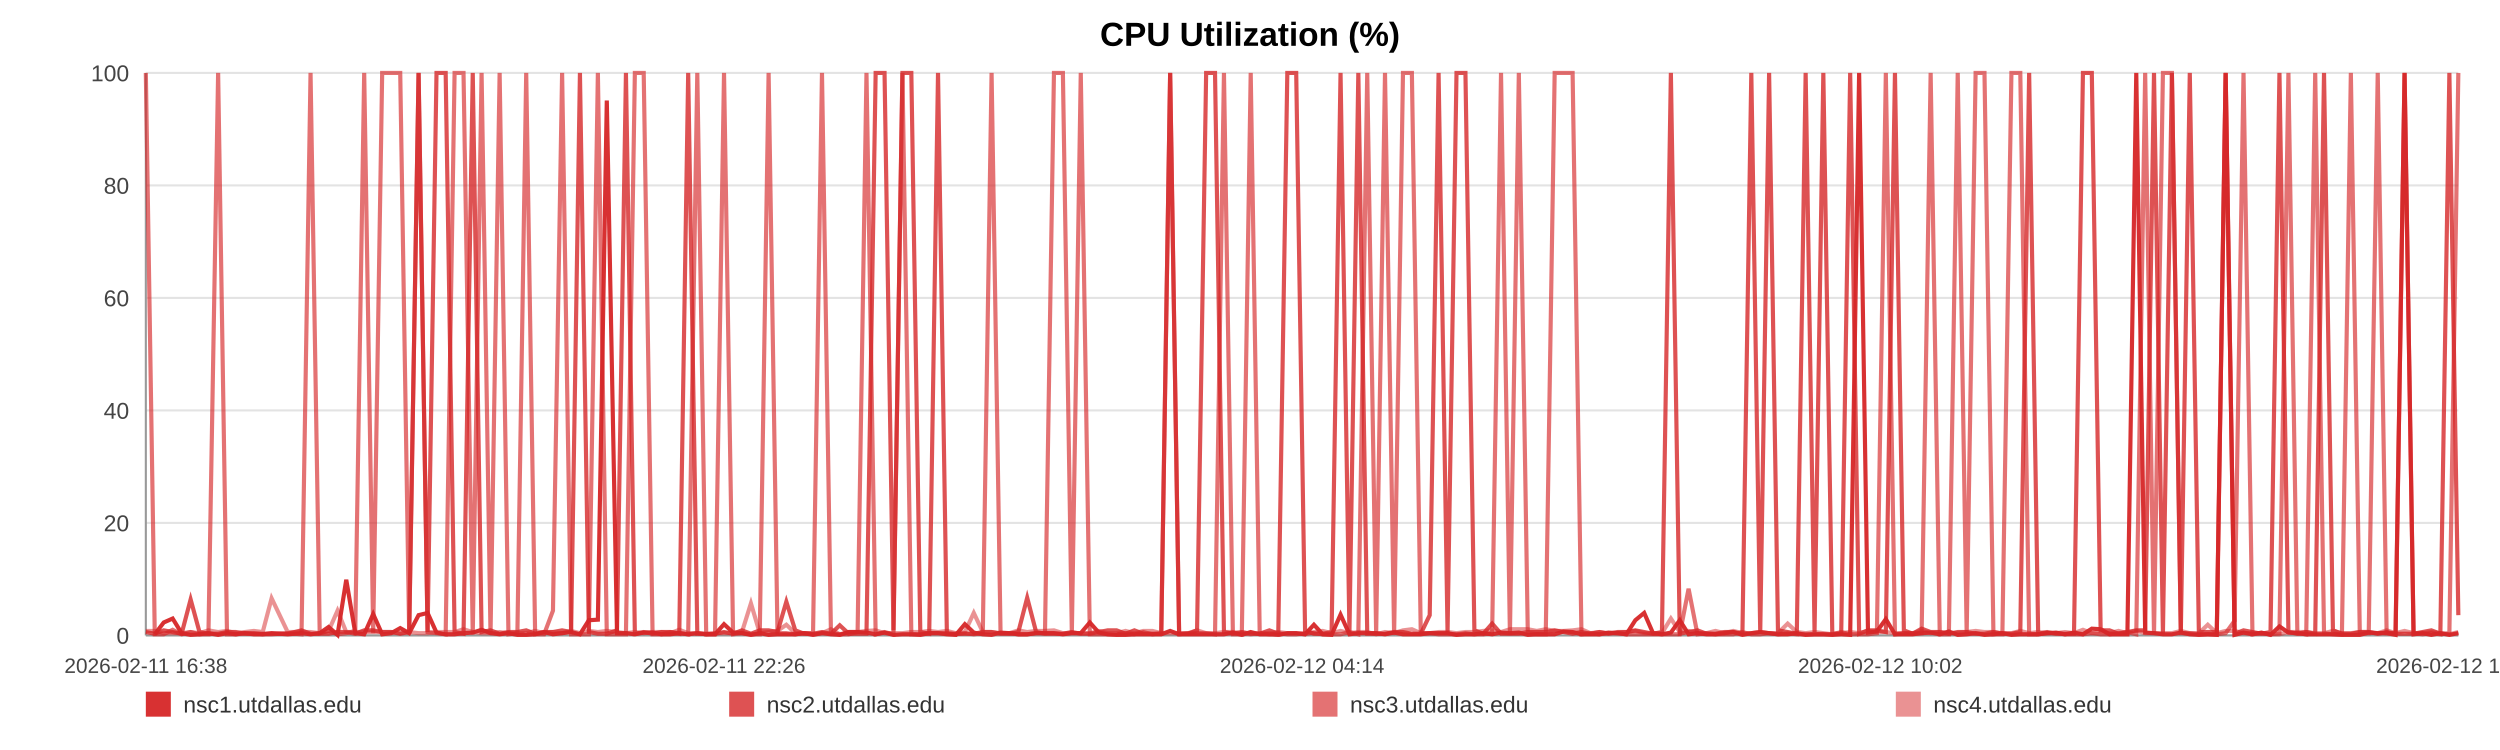
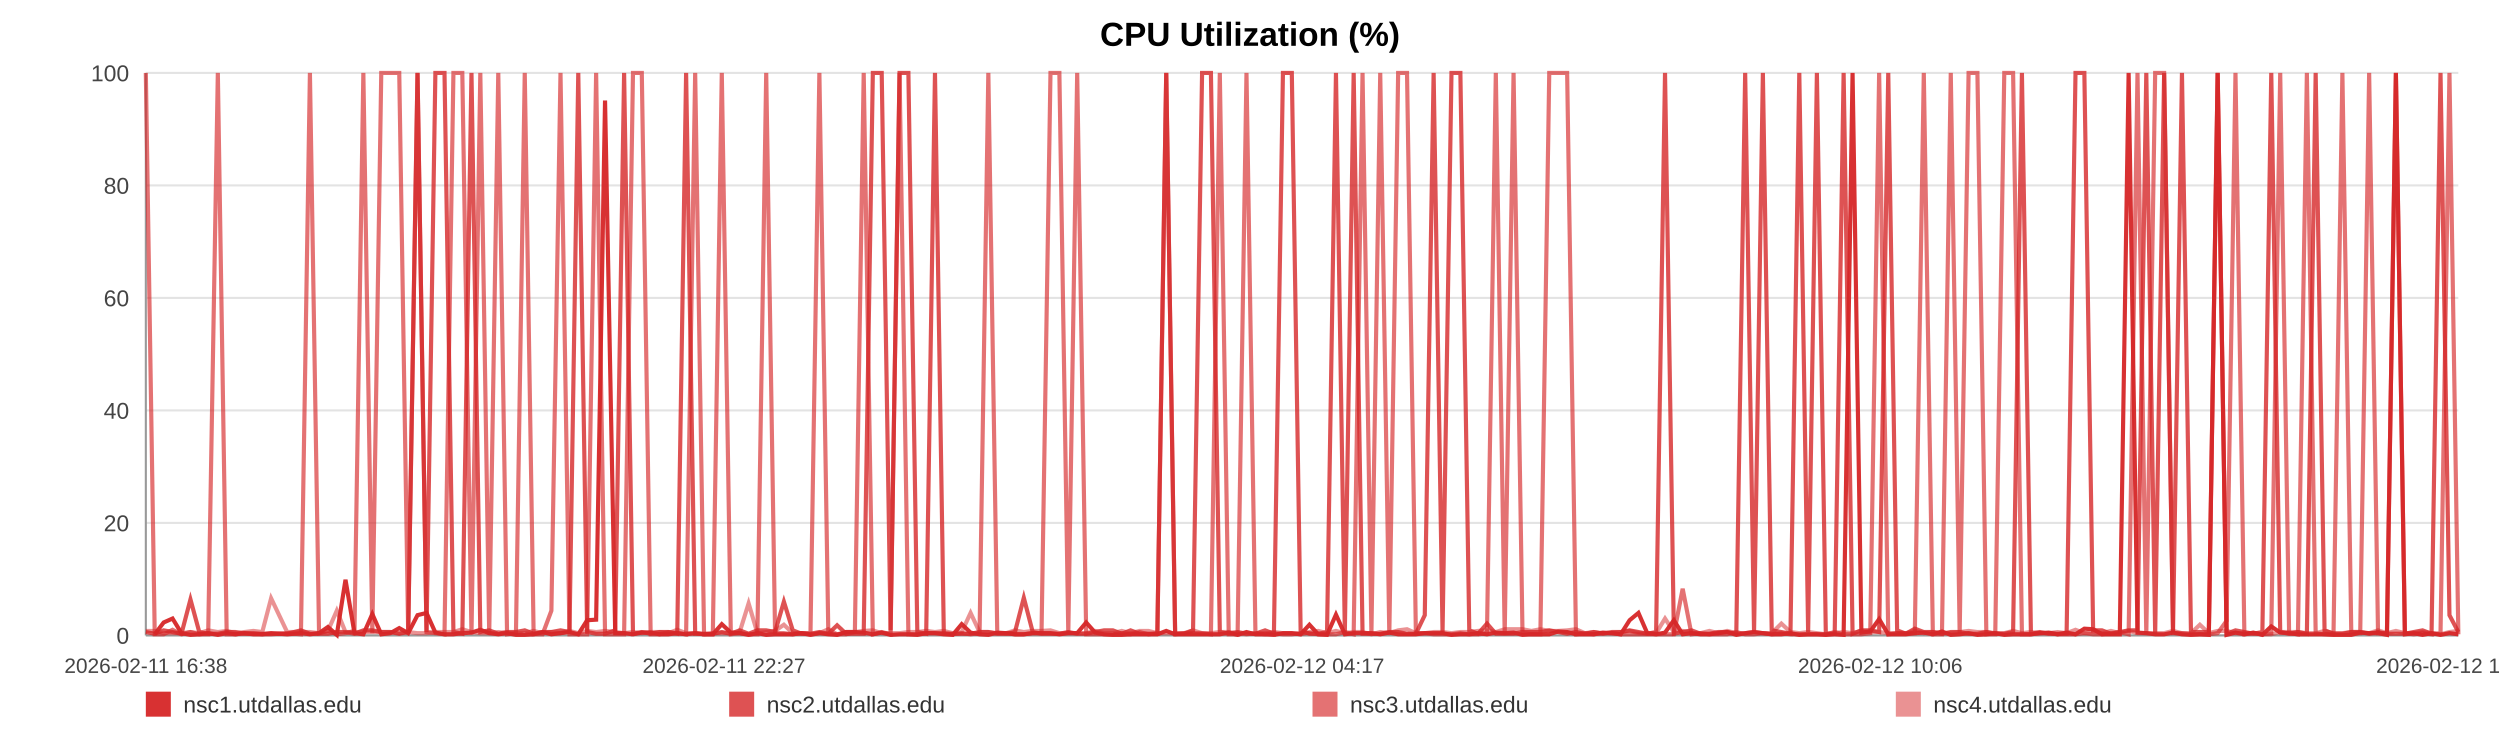
<svg xmlns="http://www.w3.org/2000/svg" width="1200" height="360" viewBox="0 0 1200 360" role="img" aria-label="CPU Utilization (%)">
  <rect width="100%" height="100%" fill="#ffffff" />
  <text x="600.0" y="22" text-anchor="middle" font-size="16" font-family="Arial, Helvetica, sans-serif" font-weight="bold">CPU Utilization (%)</text>
  <line x1="70" y1="35.00" x2="1180" y2="35.00" stroke="#e3e3e3" stroke-width="1" />
  <text x="62" y="39.00" text-anchor="end" font-size="11" fill="#444" font-family="Arial, Helvetica, sans-serif">100</text>
  <line x1="70" y1="89.00" x2="1180" y2="89.00" stroke="#e3e3e3" stroke-width="1" />
  <text x="62" y="93.00" text-anchor="end" font-size="11" fill="#444" font-family="Arial, Helvetica, sans-serif">80</text>
  <line x1="70" y1="143.00" x2="1180" y2="143.00" stroke="#e3e3e3" stroke-width="1" />
  <text x="62" y="147.00" text-anchor="end" font-size="11" fill="#444" font-family="Arial, Helvetica, sans-serif">60</text>
  <line x1="70" y1="197.00" x2="1180" y2="197.00" stroke="#e3e3e3" stroke-width="1" />
  <text x="62" y="201.00" text-anchor="end" font-size="11" fill="#444" font-family="Arial, Helvetica, sans-serif">40</text>
  <line x1="70" y1="251.00" x2="1180" y2="251.00" stroke="#e3e3e3" stroke-width="1" />
  <text x="62" y="255.00" text-anchor="end" font-size="11" fill="#444" font-family="Arial, Helvetica, sans-serif">20</text>
  <line x1="70" y1="305.00" x2="1180" y2="305.00" stroke="#e3e3e3" stroke-width="1" />
  <text x="62" y="309.00" text-anchor="end" font-size="11" fill="#444" font-family="Arial, Helvetica, sans-serif">0</text>
  <line x1="70" y1="35" x2="70" y2="305" stroke="#999" />
  <line x1="70" y1="305" x2="1180" y2="305" stroke="#999" />
  <text x="70.00" y="323" text-anchor="middle" font-size="10" fill="#444" font-family="Arial, Helvetica, sans-serif">2026-02-11 16:38</text>
-   <text x="347.50" y="323" text-anchor="middle" font-size="10" fill="#444" font-family="Arial, Helvetica, sans-serif">2026-02-11 22:26</text>
-   <text x="625.00" y="323" text-anchor="middle" font-size="10" fill="#444" font-family="Arial, Helvetica, sans-serif">2026-02-12 04:14</text>
-   <text x="902.50" y="323" text-anchor="middle" font-size="10" fill="#444" font-family="Arial, Helvetica, sans-serif">2026-02-12 10:02</text>
-   <text x="1180.00" y="323" text-anchor="middle" font-size="10" fill="#444" font-family="Arial, Helvetica, sans-serif">2026-02-12 15:51</text>
-   <polyline fill="none" stroke="#d62728" stroke-opacity="0.95" stroke-width="2" points="74.29,304.46 78.59,298.79 82.87,296.90 87.17,303.92 91.50,304.73 95.75,304.46 100.05,303.92 104.70,304.73 108.96,303.92 113.22,304.46 117.48,303.92 121.84,304.46 126.10,304.46 130.37,303.92 138.08,304.46 144.73,303.92 149.06,304.46 153.46,303.92 157.73,300.95 162.01,304.73 166.20,278.27 170.53,303.92 174.81,304.46 179.13,294.74 183.44,304.46 187.81,303.92 192.11,301.49 196.41,303.92 200.92,295.28 205.24,294.20 209.52,303.65 213.92,304.46 218.20,304.46 222.49,303.92 226.92,303.65 231.16,302.30 235.45,303.92 239.82,304.46 244.06,303.92 248.35,304.73 252.58,304.73 256.86,304.46 261.16,303.38 265.42,304.46 269.81,303.92 274.13,303.38 278.37,304.46 282.65,297.71 286.98,297.44 291.26,48.23 296.16,303.92 300.45,303.92 304.73,304.46 308.98,303.65 313.24,303.65 317.49,304.46 321.75,304.46 326.05,303.92 330.33,304.46 334.70,303.92 338.98,304.46 343.21,304.46 347.53,299.60 351.87,303.65 356.14,303.92 360.45,304.73 364.68,303.92 368.93,304.73 373.19,304.46 377.44,304.46 381.72,304.46 386.01,303.92 390.26,304.73 394.55,303.92 398.85,304.46 403.08,304.73 407.40,303.38 411.65,303.38 415.91,303.65 420.31,304.46 424.58,303.65 428.86,304.73 433.17,304.46 437.44,304.46 441.74,304.73 446.02,303.92 450.25,303.92 454.50,304.46 458.82,304.73 463.13,299.60 467.41,303.65 471.74,304.46 475.96,304.73 480.26,303.65 484.52,303.92 488.80,304.46 493.05,304.46 497.34,303.92 501.59,303.92 505.90,303.92 510.19,304.46 514.48,303.92 518.77,303.92 523.11,298.79 527.43,303.65 531.70,304.46 535.97,304.73 540.24,304.73 544.50,304.46 548.83,304.46 553.12,304.46 557.40,304.46 561.67,302.84 565.98,304.46 570.28,304.46 574.59,304.46 578.95,304.46 583.21,304.46 587.50,304.46 591.79,303.65 596.07,304.73 600.34,303.38 604.66,304.46 609.30,304.46 613.57,304.73 617.91,303.92 622.18,303.92 626.43,304.46 630.68,299.87 634.89,304.46 639.17,304.73 643.46,295.01 647.73,304.46 652.00,303.92 656.27,303.92 660.55,303.92 664.80,304.46 669.17,303.65 673.43,304.46 677.70,304.46 681.97,304.46 686.26,303.92 690.52,303.92 694.82,303.92 699.12,304.73 703.41,304.46 707.70,304.46 711.98,303.92 716.23,304.46 720.49,303.65 724.76,303.92 729.04,303.65 733.34,304.73 737.67,304.46 741.96,304.46 746.24,304.46 750.56,303.11 754.85,303.38 759.10,304.46 763.40,304.46 767.69,304.46 772.05,303.65 776.39,303.92 780.65,304.46 784.96,297.71 789.21,294.20 793.45,303.92 797.73,304.46 802.02,303.65 806.28,297.71 810.52,304.46 814.78,303.92 819.11,304.46 823.40,304.46 827.70,303.92 831.98,303.38 836.36,304.73 840.63,303.92 844.91,303.38 849.17,303.92 853.42,304.46 858.08,304.46 862.46,303.92 866.71,304.73 870.98,304.46 875.20,304.46 879.50,304.73 883.78,304.46 888.08,304.73 892.38,35.00 896.64,303.65 900.91,303.11 905.20,297.17 909.58,304.46 913.85,304.46 918.10,304.46 922.38,303.92 926.71,303.65 931.08,304.46 935.46,303.11 939.71,304.73 944.00,304.46 948.29,303.92 952.55,304.73 956.85,304.46 961.14,303.92 965.48,304.73 969.74,304.46 973.99,304.46 978.32,304.46 982.61,303.92 986.89,303.65 991.18,304.46 995.52,303.65 999.81,304.46 1004.07,301.76 1008.31,302.03 1012.57,304.46 1016.87,304.46 1021.15,304.46 1025.41,35.00 1029.68,303.65 1033.92,303.92 1038.20,304.46 1042.51,304.46 1046.80,303.65 1051.10,304.46 1055.45,304.73 1059.73,304.46 1064.05,304.73 1068.31,35.00 1072.61,304.73 1076.89,303.65 1081.18,304.46 1085.47,303.65 1089.85,304.73 1094.14,300.68 1098.44,303.65 1102.73,303.92 1106.99,304.46 1111.30,304.46 1115.53,304.46 1119.81,304.46 1124.12,304.73 1128.41,304.73 1132.70,304.73 1136.99,303.65 1141.31,303.92 1145.58,303.92 1149.87,304.73 1154.19,35.00 1158.51,304.46 1162.78,303.92 1167.05,304.73 1171.37,303.92 1175.70,304.73 1180.00,303.92" />
-   <polyline fill="none" stroke="#d62728" stroke-opacity="0.80" stroke-width="2" points="70.00,303.38 74.29,304.19 78.59,302.57 82.87,303.38 87.17,304.19 91.50,287.72 95.75,303.38 100.05,304.19 104.70,304.19 108.96,303.38 113.22,303.38 117.48,304.19 121.84,304.19 126.10,304.19 130.37,304.19 138.08,304.19 144.73,302.57 149.06,304.19 153.46,304.19 157.73,304.19 162.01,303.38 166.20,303.38 170.53,304.19 174.81,302.57 179.13,302.57 183.44,303.38 187.81,303.38 192.11,304.19 196.41,303.38 200.92,35.00 205.24,303.38 209.52,35.00 213.92,35.00 218.20,303.38 222.49,304.19 226.92,35.00 231.16,303.38 235.45,302.57 239.82,304.19 244.06,303.38 248.35,303.38 252.58,302.57 256.86,304.19 261.16,303.38 265.42,303.38 269.81,302.57 274.13,303.38 278.37,35.00 282.65,303.38 286.98,304.19 291.26,304.19 296.16,302.57 300.45,35.00 304.73,304.19 308.98,303.38 313.24,304.19 317.49,303.38 321.75,303.38 326.05,304.19 330.33,35.00 334.70,304.19 338.98,304.19 343.21,304.19 347.53,303.38 351.87,304.19 356.14,302.57 360.45,304.19 364.68,302.57 368.93,302.57 373.19,303.38 377.44,288.80 381.72,302.57 386.01,304.19 390.26,304.19 394.55,303.38 398.85,304.19 403.08,300.14 407.40,304.19 411.65,304.19 415.91,304.19 420.31,35.00 424.58,35.00 428.86,302.57 433.17,35.00 437.44,35.00 441.74,303.38 446.02,304.19 450.25,35.00 454.50,304.19 458.82,304.19 463.13,304.19 467.41,304.19 471.74,303.38 475.96,303.38 480.26,304.19 484.52,304.19 488.80,303.38 493.05,286.91 497.34,303.38 501.59,304.19 505.90,304.19 510.19,304.19 514.48,303.38 518.77,304.19 523.11,304.19 527.43,303.38 531.70,302.57 535.97,302.57 540.24,304.19 544.50,302.57 548.83,304.19 553.12,304.19 557.40,304.19 561.67,35.00 565.98,304.19 570.28,304.19 574.59,302.57 578.95,35.00 583.21,35.00 587.50,303.38 591.79,304.19 596.07,303.38 600.34,304.19 604.66,304.19 609.30,302.57 613.57,304.19 617.91,35.00 622.18,35.00 626.43,302.57 630.68,304.19 634.89,304.19 639.17,303.38 643.46,35.00 647.73,303.38 652.00,35.00 656.27,304.19 660.55,304.19 664.80,304.19 669.17,303.38 673.43,303.38 677.70,304.19 681.97,304.19 686.26,295.28 690.52,35.00 694.82,303.38 699.12,35.00 703.41,35.00 707.70,302.57 711.98,304.19 716.23,299.33 720.49,304.19 724.76,304.19 729.04,304.19 733.34,303.38 737.67,303.38 741.96,303.38 746.24,302.57 750.56,303.38 754.85,304.19 759.10,303.38 763.40,304.19 767.69,303.38 772.05,304.19 776.39,303.38 780.65,303.38 784.96,302.57 789.21,303.38 793.45,304.19 797.73,303.38 802.02,35.00 806.28,304.19 810.52,303.38 814.78,302.57 819.11,304.19 823.40,304.19 827.70,303.38 831.98,303.38 836.36,304.19 840.63,35.00 844.91,303.38 849.17,35.00 853.42,302.57 858.08,303.38 862.46,304.19 866.71,35.00 870.98,303.38 875.20,35.00 879.50,304.19 883.78,304.19 888.08,35.00 892.38,304.19 896.64,302.57 900.91,302.57 905.20,303.38 909.58,35.00 913.85,302.57 918.10,304.19 922.38,301.76 926.71,303.38 931.08,303.38 935.46,304.19 939.71,303.38 944.00,303.38 948.29,304.19 952.55,304.19 956.85,303.38 961.14,304.19 965.48,304.19 969.74,303.38 973.99,35.00 978.32,304.19 982.61,303.38 986.89,304.19 991.18,304.19 995.52,304.19 999.81,35.00 1004.07,35.00 1008.31,302.57 1012.57,302.57 1016.87,304.19 1021.15,303.38 1025.41,302.57 1029.68,302.57 1033.92,35.00 1038.20,304.19 1042.51,35.00 1046.80,303.38 1051.10,35.00 1055.45,303.38 1059.73,303.38 1064.05,303.38 1068.31,35.00 1072.61,304.19 1076.89,302.57 1081.18,303.38 1085.47,304.19 1089.85,303.38 1094.14,35.00 1098.44,303.38 1102.73,304.19 1106.99,303.38 1111.30,304.19 1115.53,35.00 1119.81,302.57 1124.12,304.19 1128.41,304.19 1132.70,303.38 1136.99,303.38 1141.31,304.19 1145.58,303.38 1149.87,304.19 1154.19,304.19 1158.51,304.19 1162.78,303.38 1167.05,302.57 1171.37,304.19 1175.70,35.00 1180.00,295.28" />
-   <polyline fill="none" stroke="#d62728" stroke-opacity="0.65" stroke-width="2" points="70.00,35.00 74.29,304.46 78.59,304.46 82.87,302.30 87.17,304.46 91.50,303.38 95.75,304.46 100.05,304.46 104.70,35.00 108.96,304.46 113.22,304.46 117.48,303.92 121.84,303.92 126.10,304.46 130.37,304.46 138.08,303.92 144.73,304.46 149.06,35.00 153.46,303.92 157.73,302.84 162.01,304.46 166.20,303.92 170.53,302.84 174.81,35.00 179.13,303.92 183.44,35.00 187.81,35.00 192.11,35.00 196.41,303.92 200.92,35.00 205.24,303.38 209.52,303.92 213.92,304.46 218.20,35.00 222.49,35.00 226.92,304.46 231.16,35.00 235.45,304.46 239.82,35.00 244.06,304.46 248.35,303.92 252.58,35.00 256.86,304.46 261.16,304.46 265.42,293.12 269.81,35.00 274.13,304.46 278.37,304.46 282.65,304.46 286.98,35.00 291.26,304.46 296.16,304.46 300.45,304.46 304.73,35.00 308.98,35.00 313.24,304.46 317.49,304.46 321.75,303.38 326.05,303.92 330.33,304.46 334.70,35.00 338.98,304.46 343.21,304.46 347.53,35.00 351.87,304.46 356.14,303.92 360.45,304.46 364.68,304.46 368.93,35.00 373.19,303.92 377.44,303.92 381.72,304.46 386.01,303.92 390.26,303.92 394.55,35.00 398.85,303.92 403.08,304.46 407.40,304.46 411.65,303.38 415.91,35.00 420.31,304.46 424.58,303.38 428.86,304.46 433.17,35.00 437.44,304.46 441.74,304.46 446.02,303.92 450.25,303.92 454.50,303.92 458.82,304.46 463.13,303.92 467.41,304.46 471.74,303.92 475.96,35.00 480.26,303.92 484.52,303.92 488.80,304.46 493.05,304.46 497.34,303.92 501.59,303.92 505.90,35.00 510.19,35.00 514.48,303.92 518.77,35.00 523.11,304.46 527.43,304.46 531.70,304.46 535.97,304.46 540.24,303.92 544.50,304.46 548.83,303.38 553.12,304.46 557.40,303.92 561.67,35.00 565.98,304.46 570.28,303.92 574.59,303.92 578.95,303.92 583.21,304.46 587.50,35.00 591.79,304.46 596.07,304.46 600.34,35.00 604.66,303.92 609.30,304.46 613.57,303.92 617.91,304.46 622.18,304.46 626.43,303.92 630.68,303.92 634.89,304.46 639.17,304.46 643.46,304.46 647.73,303.38 652.00,304.46 656.27,35.00 660.55,303.92 664.80,35.00 669.17,304.46 673.43,35.00 677.70,35.00 681.97,303.92 686.26,303.92 690.52,304.46 694.82,304.46 699.12,304.46 703.41,303.92 707.70,304.46 711.98,304.46 716.23,303.92 720.49,35.00 724.76,304.46 729.04,35.00 733.34,303.92 737.67,304.46 741.96,304.46 746.24,35.00 750.56,35.00 754.85,35.00 759.10,304.46 763.40,303.92 767.69,304.46 772.05,303.92 776.39,303.92 780.65,304.46 784.96,304.46 789.21,304.46 793.45,304.46 797.73,304.46 802.02,304.46 806.28,304.46 810.52,282.59 814.78,304.46 819.11,303.92 823.40,304.46 827.70,304.46 831.98,304.46 836.36,303.38 840.63,304.46 844.91,304.46 849.17,303.92 853.42,304.46 858.08,303.92 862.46,304.46 866.71,304.46 870.98,304.46 875.20,304.46 879.50,304.46 883.78,303.38 888.08,304.46 892.38,304.46 896.64,304.46 900.91,303.92 905.20,35.00 909.58,304.46 913.85,303.92 918.10,303.92 922.38,303.92 926.71,35.00 931.08,304.46 935.46,304.46 939.71,35.00 944.00,303.92 948.29,35.00 952.55,35.00 956.85,304.46 961.14,304.46 965.48,35.00 969.74,35.00 973.99,304.46 978.32,304.46 982.61,303.92 986.89,303.92 991.18,304.46 995.52,304.46 999.81,304.46 1004.07,303.92 1008.31,304.46 1012.57,304.46 1016.87,303.92 1021.15,303.38 1025.41,304.46 1029.68,35.00 1033.92,304.46 1038.20,35.00 1042.51,35.00 1046.80,303.92 1051.10,303.92 1055.45,304.46 1059.73,304.46 1064.05,304.46 1068.31,303.92 1072.61,297.98 1076.89,35.00 1081.18,304.46 1085.47,303.92 1089.85,304.46 1094.14,303.92 1098.44,35.00 1102.73,303.92 1106.99,304.46 1111.30,35.00 1115.53,303.92 1119.81,304.46 1124.12,304.46 1128.41,35.00 1132.70,303.92 1136.99,303.92 1141.31,35.00 1145.58,303.92 1149.87,303.92 1154.19,35.00 1158.51,303.92 1162.78,304.46 1167.05,303.92 1171.37,304.46 1175.70,303.92 1180.00,35.00" />
-   <polyline fill="none" stroke="#d62728" stroke-opacity="0.50" stroke-width="2" points="70.00,302.84 74.29,302.84 78.59,303.92 82.87,303.92 87.17,303.92 91.50,303.38 95.75,303.92 100.05,302.57 104.70,303.38 108.96,302.84 113.22,303.92 117.48,303.38 121.84,302.84 126.10,303.38 130.37,287.18 138.08,303.38 144.73,303.38 149.06,303.38 153.46,303.92 157.73,302.84 162.01,293.12 166.20,303.38 170.53,303.38 174.81,303.38 179.13,303.38 183.44,303.38 187.81,303.38 192.11,303.92 196.41,303.38 200.92,303.92 205.24,303.92 209.52,303.38 213.92,303.38 218.20,303.38 222.49,302.03 226.92,303.38 231.16,303.92 235.45,303.92 239.82,303.38 244.06,303.92 248.35,303.92 252.58,303.92 256.86,302.84 261.16,303.92 265.42,303.38 269.81,303.92 274.13,302.84 278.37,303.92 282.65,302.84 286.98,303.38 291.26,302.84 296.16,303.38 300.45,303.92 304.73,303.38 308.98,303.92 313.24,303.38 317.49,303.38 321.75,303.92 326.05,302.30 330.33,303.92 334.70,303.92 338.98,304.46 343.21,303.92 347.53,303.92 351.87,303.92 356.14,303.38 360.45,289.61 364.68,303.92 368.93,303.38 373.19,302.84 377.44,299.87 381.72,303.92 386.01,303.92 390.26,304.46 394.55,303.92 398.85,302.03 403.08,304.46 407.40,303.38 411.65,303.38 415.91,302.84 420.31,302.57 424.58,303.92 428.86,303.92 433.17,303.92 437.44,303.38 441.74,303.38 446.02,302.84 450.25,303.38 454.50,302.84 458.82,303.92 463.13,303.38 467.41,294.20 471.74,303.38 475.96,303.38 480.26,303.92 484.52,303.92 488.80,302.57 493.05,303.38 497.34,302.84 501.59,302.84 505.90,302.57 510.19,303.92 514.48,303.92 518.77,303.92 523.11,303.92 527.43,302.84 531.70,303.92 535.97,303.92 540.24,302.84 544.50,303.92 548.83,302.84 553.12,302.84 557.40,303.92 561.67,303.92 565.98,303.92 570.28,303.92 574.59,302.57 578.95,303.92 583.21,303.92 587.50,303.38 591.79,303.38 596.07,303.92 600.34,304.46 604.66,303.92 609.30,303.92 613.57,303.38 617.91,303.92 622.18,303.92 626.43,304.46 630.68,303.38 634.89,302.84 639.17,303.92 643.46,302.84 647.73,303.92 652.00,303.38 656.27,303.38 660.55,304.46 664.80,303.38 669.17,303.92 673.43,302.57 677.70,302.03 681.97,303.92 686.26,303.92 690.52,303.38 694.82,303.38 699.12,303.92 703.41,303.38 707.70,303.38 711.98,302.84 716.23,302.57 720.49,303.38 724.76,302.03 729.04,302.03 733.34,302.03 737.67,302.84 741.96,302.03 746.24,302.84 750.56,302.84 754.85,302.57 759.10,302.03 763.40,303.92 767.69,303.38 772.05,303.92 776.39,303.92 780.65,303.38 784.96,302.84 789.21,303.92 793.45,303.92 797.73,303.92 802.02,296.90 806.28,303.38 810.52,302.84 814.78,303.92 819.11,303.92 823.40,302.84 827.70,303.92 831.98,302.84 836.36,303.92 840.63,303.92 844.91,303.38 849.17,303.92 853.42,303.92 858.08,299.33 862.46,303.38 866.71,303.92 870.98,303.38 875.20,303.92 879.50,304.46 883.78,303.92 888.08,303.38 892.38,303.92 896.64,302.84 900.91,303.38 905.20,303.38 909.58,303.92 913.85,303.92 918.10,303.92 922.38,302.84 926.71,303.92 931.08,303.38 935.46,303.92 939.71,303.92 944.00,303.38 948.29,302.84 952.55,303.38 956.85,303.38 961.14,303.92 965.48,303.92 969.74,302.84 973.99,303.92 978.32,303.38 982.61,303.92 986.89,303.92 991.18,303.38 995.52,303.92 999.81,302.30 1004.07,303.92 1008.31,303.38 1012.57,303.92 1016.87,302.84 1021.15,303.92 1025.41,302.84 1029.68,303.92 1033.92,303.92 1038.20,303.92 1042.51,303.92 1046.80,302.84 1051.10,303.92 1055.45,303.92 1059.73,299.87 1064.05,303.92 1068.31,302.84 1072.61,302.84 1076.89,303.92 1081.18,303.92 1085.47,303.92 1089.85,304.46 1094.14,304.46 1098.44,303.38 1102.73,303.38 1106.99,303.38 1111.30,303.92 1115.53,303.92 1119.81,302.84 1124.12,303.92 1128.41,303.92 1132.70,303.38 1136.99,303.38 1141.31,303.92 1145.58,302.57 1149.87,303.92 1154.19,302.84 1158.51,303.92 1162.78,303.92 1167.05,303.38 1171.37,303.92 1175.70,304.46 1180.00,303.38" />
+   <text x="347.50" y="323" text-anchor="middle" font-size="10" fill="#444" font-family="Arial, Helvetica, sans-serif">2026-02-11 22:27</text>
+   <text x="625.00" y="323" text-anchor="middle" font-size="10" fill="#444" font-family="Arial, Helvetica, sans-serif">2026-02-12 04:17</text>
+   <text x="902.50" y="323" text-anchor="middle" font-size="10" fill="#444" font-family="Arial, Helvetica, sans-serif">2026-02-12 10:06</text>
+   <text x="1180.00" y="323" text-anchor="middle" font-size="10" fill="#444" font-family="Arial, Helvetica, sans-serif">2026-02-12 15:56</text>
+   <polyline fill="none" stroke="#d62728" stroke-opacity="0.95" stroke-width="2" points="74.27,304.46 78.56,298.79 82.82,296.90 87.10,303.92 91.42,304.73 95.65,304.46 99.93,303.92 104.56,304.73 108.81,303.92 113.06,304.46 117.30,303.92 121.64,304.46 125.89,304.46 130.13,303.92 137.82,304.46 144.45,303.92 148.76,304.46 153.14,303.92 157.40,300.95 161.66,304.73 165.84,278.27 170.15,303.92 174.41,304.46 178.71,294.74 183.01,304.46 187.36,303.92 191.64,301.49 195.93,303.92 200.41,295.28 204.73,294.20 208.98,303.65 213.36,304.46 217.64,304.46 221.91,303.92 226.31,303.65 230.55,302.30 234.82,303.92 239.17,304.46 243.39,303.92 247.66,304.73 251.88,304.73 256.14,304.46 260.43,303.38 264.67,304.46 269.04,303.92 273.35,303.38 277.57,304.46 281.83,297.71 286.14,297.44 290.42,48.23 295.30,303.92 299.57,303.92 303.83,304.46 308.06,303.65 312.31,303.65 316.54,304.46 320.79,304.46 325.07,303.92 329.33,304.46 333.68,303.92 337.94,304.46 342.16,304.46 346.46,299.60 350.79,303.65 355.05,303.92 359.33,304.73 363.55,303.92 367.78,304.73 372.03,304.46 376.26,304.46 380.52,304.46 384.80,303.92 389.03,304.73 393.30,303.92 397.59,304.46 401.81,304.73 406.11,303.38 410.34,303.38 414.58,303.65 418.96,304.46 423.22,303.65 427.48,304.73 431.78,304.46 436.03,304.46 440.31,304.73 444.57,303.92 448.79,303.92 453.03,304.46 457.32,304.73 461.62,299.60 465.88,303.65 470.19,304.46 474.40,304.73 478.69,303.65 482.93,303.92 487.19,304.46 491.43,304.46 495.70,303.92 499.93,303.92 504.23,303.92 508.50,304.46 512.78,303.92 517.05,303.92 521.37,298.79 525.67,303.65 529.93,304.46 534.18,304.73 538.44,304.73 542.68,304.46 547.00,304.46 551.27,304.46 555.53,304.46 559.79,302.84 564.07,304.46 568.36,304.46 572.66,304.46 577.00,304.46 581.24,304.46 585.51,304.46 589.79,303.65 594.05,304.73 598.31,303.38 602.61,304.46 607.24,304.46 611.48,304.73 615.81,303.92 620.07,303.92 624.30,304.46 628.53,299.87 632.73,304.46 636.98,304.73 641.26,295.01 645.52,304.46 649.76,303.92 654.02,303.92 658.28,303.92 662.51,304.46 666.87,303.65 671.11,304.46 675.37,304.46 679.62,304.46 683.89,303.92 688.14,303.92 692.42,303.92 696.71,304.73 700.98,304.46 705.25,304.46 709.51,303.92 713.75,304.46 717.99,303.65 722.25,303.92 726.51,303.65 730.80,304.73 735.11,304.46 739.38,304.46 743.64,304.46 747.95,303.11 752.23,303.38 756.46,304.46 760.74,304.46 765.02,304.46 769.36,303.65 773.68,303.92 777.93,304.46 782.21,297.71 786.45,294.20 790.68,303.92 794.94,304.46 799.21,303.65 803.46,297.71 807.68,304.46 811.92,303.92 816.23,304.46 820.51,304.46 824.79,303.92 829.05,303.38 833.42,304.73 837.68,303.92 841.94,303.38 846.18,303.92 850.42,304.46 855.06,304.46 859.42,303.92 863.66,304.73 867.90,304.46 872.11,304.46 876.39,304.73 880.65,304.46 884.94,304.73 889.23,35.00 893.47,303.65 897.72,303.11 901.99,297.17 906.36,304.46 910.62,304.46 914.85,304.46 919.11,303.92 923.42,303.65 927.77,304.46 932.14,303.11 936.37,304.73 940.64,304.46 944.92,303.92 949.16,304.73 953.45,304.46 957.72,303.92 962.05,304.73 966.29,304.46 970.52,304.46 974.84,304.46 979.11,303.92 983.37,303.65 987.64,304.46 991.97,303.65 996.24,304.46 1000.49,301.76 1004.70,302.03 1008.95,304.46 1013.24,304.46 1017.50,304.46 1021.74,35.00 1026.00,303.65 1030.22,303.92 1034.48,304.46 1038.78,304.46 1043.05,303.65 1047.34,304.46 1051.66,304.73 1055.94,304.46 1060.24,304.73 1064.48,35.00 1068.77,304.73 1073.03,303.65 1077.30,304.46 1081.57,303.65 1085.94,304.73 1090.21,300.68 1094.50,303.65 1098.77,303.92 1103.01,304.46 1107.30,304.46 1111.52,304.46 1115.78,304.46 1120.08,304.73 1124.35,304.73 1128.62,304.73 1132.90,303.65 1137.19,303.92 1141.45,303.92 1145.73,304.73 1150.03,35.00 1154.34,304.46 1158.58,303.92 1162.84,304.73 1167.14,303.92 1171.45,304.73 1175.74,303.92 1180.00,304.46" />
+   <polyline fill="none" stroke="#d62728" stroke-opacity="0.80" stroke-width="2" points="70.00,303.38 74.27,304.19 78.56,302.57 82.82,303.38 87.10,304.19 91.42,287.72 95.65,303.38 99.93,304.19 104.56,304.19 108.81,303.38 113.06,303.38 117.30,304.19 121.64,304.19 125.89,304.19 130.13,304.19 137.82,304.19 144.45,302.57 148.76,304.19 153.14,304.19 157.40,304.19 161.66,303.38 165.84,303.38 170.15,304.19 174.41,302.57 178.71,302.57 183.01,303.38 187.36,303.38 191.64,304.19 195.93,303.38 200.41,35.00 204.73,303.38 208.98,35.00 213.36,35.00 217.64,303.38 221.91,304.19 226.31,35.00 230.55,303.38 234.82,302.57 239.17,304.19 243.39,303.38 247.66,303.38 251.88,302.57 256.14,304.19 260.43,303.38 264.67,303.38 269.04,302.57 273.35,303.38 277.57,35.00 281.83,303.38 286.14,304.19 290.42,304.19 295.30,302.57 299.57,35.00 303.83,304.19 308.06,303.38 312.31,304.19 316.54,303.38 320.79,303.38 325.07,304.19 329.33,35.00 333.68,304.19 337.94,304.19 342.16,304.19 346.46,303.38 350.79,304.19 355.05,302.57 359.33,304.19 363.55,302.57 367.78,302.57 372.03,303.38 376.26,288.80 380.52,302.57 384.80,304.19 389.03,304.19 393.30,303.38 397.59,304.19 401.81,300.14 406.11,304.19 410.34,304.19 414.58,304.19 418.96,35.00 423.22,35.00 427.48,302.57 431.78,35.00 436.03,35.00 440.31,303.38 444.57,304.19 448.79,35.00 453.03,304.19 457.32,304.19 461.62,304.19 465.88,304.19 470.19,303.38 474.40,303.38 478.69,304.19 482.93,304.19 487.19,303.38 491.43,286.91 495.70,303.38 499.93,304.19 504.23,304.19 508.50,304.19 512.78,303.38 517.05,304.19 521.37,304.19 525.67,303.38 529.93,302.57 534.18,302.57 538.44,304.19 542.68,302.57 547.00,304.19 551.27,304.19 555.53,304.19 559.79,35.00 564.07,304.19 568.36,304.19 572.66,302.57 577.00,35.00 581.24,35.00 585.51,303.38 589.79,304.19 594.05,303.38 598.31,304.19 602.61,304.19 607.24,302.57 611.48,304.19 615.81,35.00 620.07,35.00 624.30,302.57 628.53,304.19 632.73,304.19 636.98,303.38 641.26,35.00 645.52,303.38 649.76,35.00 654.02,304.19 658.28,304.19 662.51,304.19 666.87,303.38 671.11,303.38 675.37,304.19 679.62,304.19 683.89,295.28 688.14,35.00 692.42,303.38 696.71,35.00 700.98,35.00 705.25,302.57 709.51,304.19 713.75,299.33 717.99,304.19 722.25,304.19 726.51,304.19 730.80,303.38 735.11,303.38 739.38,303.38 743.64,302.57 747.95,303.38 752.23,304.19 756.46,303.38 760.74,304.19 765.02,303.38 769.36,304.19 773.68,303.38 777.93,303.38 782.21,302.57 786.45,303.38 790.68,304.19 794.94,303.38 799.21,35.00 803.46,304.19 807.68,303.38 811.92,302.57 816.23,304.19 820.51,304.19 824.79,303.38 829.05,303.38 833.42,304.19 837.68,35.00 841.94,303.38 846.18,35.00 850.42,302.57 855.06,303.38 859.42,304.19 863.66,35.00 867.90,303.38 872.11,35.00 876.39,304.19 880.65,304.19 884.94,35.00 889.23,304.19 893.47,302.57 897.72,302.57 901.99,303.38 906.36,35.00 910.62,302.57 914.85,304.19 919.11,301.76 923.42,303.38 927.77,303.38 932.14,304.19 936.37,303.38 940.64,303.38 944.92,304.19 949.16,304.19 953.45,303.38 957.72,304.19 962.05,304.19 966.29,303.38 970.52,35.00 974.84,304.19 979.11,303.38 983.37,304.19 987.64,304.19 991.97,304.19 996.24,35.00 1000.49,35.00 1004.70,302.57 1008.95,302.57 1013.24,304.19 1017.50,303.38 1021.74,302.57 1026.00,302.57 1030.22,35.00 1034.48,304.19 1038.78,35.00 1043.05,303.38 1047.34,35.00 1051.66,303.38 1055.94,303.38 1060.24,303.38 1064.48,35.00 1068.77,304.19 1073.03,302.57 1077.30,303.38 1081.57,304.19 1085.94,303.38 1090.21,35.00 1094.50,303.38 1098.77,304.19 1103.01,303.38 1107.30,304.19 1111.52,35.00 1115.78,302.57 1120.08,304.19 1124.35,304.19 1128.62,303.38 1132.90,303.38 1137.19,304.19 1141.45,303.38 1145.73,304.19 1150.03,304.19 1154.34,304.19 1158.58,303.38 1162.84,302.57 1167.14,304.19 1171.45,35.00 1175.74,295.28 1180.00,303.38" />
+   <polyline fill="none" stroke="#d62728" stroke-opacity="0.65" stroke-width="2" points="70.00,35.00 74.27,304.46 78.56,304.46 82.82,302.30 87.10,304.46 91.42,303.38 95.65,304.46 99.93,304.46 104.56,35.00 108.81,304.46 113.06,304.46 117.30,303.92 121.64,303.92 125.89,304.46 130.13,304.46 137.82,303.92 144.45,304.46 148.76,35.00 153.14,303.92 157.40,302.84 161.66,304.46 165.84,303.92 170.15,302.84 174.41,35.00 178.71,303.92 183.01,35.00 187.36,35.00 191.64,35.00 195.93,303.92 200.41,35.00 204.73,303.38 208.98,303.92 213.36,304.46 217.64,35.00 221.91,35.00 226.31,304.46 230.55,35.00 234.82,304.46 239.17,35.00 243.39,304.46 247.66,303.92 251.88,35.00 256.14,304.46 260.43,304.46 264.67,293.12 269.04,35.00 273.35,304.46 277.57,304.46 281.83,304.46 286.14,35.00 290.42,304.46 295.30,304.46 299.57,304.46 303.83,35.00 308.06,35.00 312.31,304.46 316.54,304.46 320.79,303.38 325.07,303.92 329.33,304.46 333.68,35.00 337.94,304.46 342.16,304.46 346.46,35.00 350.79,304.46 355.05,303.92 359.33,304.46 363.55,304.46 367.78,35.00 372.03,303.92 376.26,303.92 380.52,304.46 384.80,303.92 389.03,303.92 393.30,35.00 397.59,303.92 401.81,304.46 406.11,304.46 410.34,303.38 414.58,35.00 418.96,304.46 423.22,303.38 427.48,304.46 431.78,35.00 436.03,304.46 440.31,304.46 444.57,303.92 448.79,303.92 453.03,303.92 457.32,304.46 461.62,303.92 465.88,304.46 470.19,303.92 474.40,35.00 478.69,303.92 482.93,303.92 487.19,304.46 491.43,304.46 495.70,303.92 499.93,303.92 504.23,35.00 508.50,35.00 512.78,303.92 517.05,35.00 521.37,304.46 525.67,304.46 529.93,304.46 534.18,304.46 538.44,303.92 542.68,304.46 547.00,303.38 551.27,304.46 555.53,303.92 559.79,35.00 564.07,304.46 568.36,303.92 572.66,303.92 577.00,303.92 581.24,304.46 585.51,35.00 589.79,304.46 594.05,304.46 598.31,35.00 602.61,303.92 607.24,304.46 611.48,303.92 615.81,304.46 620.07,304.46 624.30,303.92 628.53,303.92 632.73,304.46 636.98,304.46 641.26,304.46 645.52,303.38 649.76,304.46 654.02,35.00 658.28,303.92 662.51,35.00 666.87,304.46 671.11,35.00 675.37,35.00 679.62,303.92 683.89,303.92 688.14,304.46 692.42,304.46 696.71,304.46 700.98,303.92 705.25,304.46 709.51,304.46 713.75,303.92 717.99,35.00 722.25,304.46 726.51,35.00 730.80,303.92 735.11,304.46 739.38,304.46 743.64,35.00 747.95,35.00 752.23,35.00 756.46,304.46 760.74,303.92 765.02,304.46 769.36,303.92 773.68,303.92 777.93,304.46 782.21,304.46 786.45,304.46 790.68,304.46 794.94,304.46 799.21,304.46 803.46,304.46 807.68,282.59 811.92,304.46 816.23,303.92 820.51,304.46 824.79,304.46 829.05,304.46 833.42,303.38 837.68,304.46 841.94,304.46 846.18,303.92 850.42,304.46 855.06,303.92 859.42,304.46 863.66,304.46 867.90,304.46 872.11,304.46 876.39,304.46 880.65,303.38 884.94,304.46 889.23,304.46 893.47,304.46 897.72,303.92 901.99,35.00 906.36,304.46 910.62,303.92 914.85,303.92 919.11,303.92 923.42,35.00 927.77,304.46 932.14,304.46 936.37,35.00 940.64,303.92 944.92,35.00 949.16,35.00 953.45,304.46 957.72,304.46 962.05,35.00 966.29,35.00 970.52,304.46 974.84,304.46 979.11,303.92 983.37,303.92 987.64,304.46 991.97,304.46 996.24,304.46 1000.49,303.92 1004.70,304.46 1008.95,304.46 1013.24,303.92 1017.50,303.38 1021.74,304.46 1026.00,35.00 1030.22,304.46 1034.48,35.00 1038.78,35.00 1043.05,303.92 1047.34,303.92 1051.66,304.46 1055.94,304.46 1060.24,304.46 1064.48,303.92 1068.77,297.98 1073.03,35.00 1077.30,304.46 1081.57,303.92 1085.94,304.46 1090.21,303.92 1094.50,35.00 1098.77,303.92 1103.01,304.46 1107.30,35.00 1111.52,303.92 1115.78,304.46 1120.08,304.46 1124.35,35.00 1128.62,303.92 1132.90,303.92 1137.19,35.00 1141.45,303.92 1145.73,303.92 1150.03,35.00 1154.34,303.92 1158.58,304.46 1162.84,303.92 1167.14,304.46 1171.45,303.92 1175.74,35.00 1180.00,304.46" />
+   <polyline fill="none" stroke="#d62728" stroke-opacity="0.50" stroke-width="2" points="70.00,302.84 74.27,302.84 78.56,303.92 82.82,303.92 87.10,303.92 91.42,303.38 95.65,303.92 99.93,302.57 104.56,303.38 108.81,302.84 113.06,303.92 117.30,303.38 121.64,302.84 125.89,303.38 130.13,287.18 137.82,303.38 144.45,303.38 148.76,303.38 153.14,303.92 157.40,302.84 161.66,293.12 165.84,303.38 170.15,303.38 174.41,303.38 178.71,303.38 183.01,303.38 187.36,303.38 191.64,303.92 195.93,303.38 200.41,303.92 204.73,303.92 208.98,303.38 213.36,303.38 217.64,303.38 221.91,302.03 226.31,303.38 230.55,303.92 234.82,303.92 239.17,303.38 243.39,303.92 247.66,303.92 251.88,303.92 256.14,302.84 260.43,303.92 264.67,303.38 269.04,303.92 273.35,302.84 277.57,303.92 281.83,302.84 286.14,303.38 290.42,302.84 295.30,303.38 299.57,303.92 303.83,303.38 308.06,303.92 312.31,303.38 316.54,303.38 320.79,303.92 325.07,302.30 329.33,303.92 333.68,303.92 337.94,304.46 342.16,303.92 346.46,303.92 350.79,303.92 355.05,303.38 359.33,289.61 363.55,303.92 367.78,303.38 372.03,302.84 376.26,299.87 380.52,303.92 384.80,303.92 389.03,304.46 393.30,303.92 397.59,302.03 401.81,304.46 406.11,303.38 410.34,303.38 414.58,302.84 418.96,302.57 423.22,303.92 427.48,303.92 431.78,303.92 436.03,303.38 440.31,303.38 444.57,302.84 448.79,303.38 453.03,302.84 457.32,303.92 461.62,303.38 465.88,294.20 470.19,303.38 474.40,303.38 478.69,303.92 482.93,303.92 487.19,302.57 491.43,303.38 495.70,302.84 499.93,302.84 504.23,302.57 508.50,303.92 512.78,303.92 517.05,303.92 521.37,303.92 525.67,302.84 529.93,303.92 534.18,303.92 538.44,302.84 542.68,303.92 547.00,302.84 551.27,302.84 555.53,303.92 559.79,303.92 564.07,303.92 568.36,303.92 572.66,302.57 577.00,303.92 581.24,303.92 585.51,303.38 589.79,303.38 594.05,303.92 598.31,304.46 602.61,303.92 607.24,303.92 611.48,303.38 615.81,303.92 620.07,303.92 624.30,304.46 628.53,303.38 632.73,302.84 636.98,303.92 641.26,302.84 645.52,303.92 649.76,303.38 654.02,303.38 658.28,304.46 662.51,303.38 666.87,303.92 671.11,302.57 675.37,302.03 679.62,303.92 683.89,303.92 688.14,303.38 692.42,303.38 696.71,303.92 700.98,303.38 705.25,303.38 709.51,302.84 713.75,302.57 717.99,303.38 722.25,302.03 726.51,302.03 730.80,302.03 735.11,302.84 739.38,302.03 743.64,302.84 747.95,302.84 752.23,302.57 756.46,302.03 760.74,303.92 765.02,303.38 769.36,303.92 773.68,303.92 777.93,303.38 782.21,302.84 786.45,303.92 790.68,303.92 794.94,303.92 799.21,296.90 803.46,303.38 807.68,302.84 811.92,303.92 816.23,303.92 820.51,302.84 824.79,303.92 829.05,302.84 833.42,303.92 837.68,303.92 841.94,303.38 846.18,303.92 850.42,303.92 855.06,299.33 859.42,303.38 863.66,303.92 867.90,303.38 872.11,303.92 876.39,304.46 880.65,303.92 884.94,303.38 889.23,303.92 893.47,302.84 897.72,303.38 901.99,303.38 906.36,303.92 910.62,303.92 914.85,303.92 919.11,302.84 923.42,303.92 927.77,303.38 932.14,303.92 936.37,303.92 940.64,303.38 944.92,302.84 949.16,303.38 953.45,303.38 957.72,303.92 962.05,303.92 966.29,302.84 970.52,303.92 974.84,303.38 979.11,303.92 983.37,303.92 987.64,303.38 991.97,303.92 996.24,302.30 1000.49,303.92 1004.70,303.38 1008.95,303.92 1013.24,302.84 1017.50,303.92 1021.74,302.84 1026.00,303.92 1030.22,303.92 1034.48,303.92 1038.78,303.92 1043.05,302.84 1047.34,303.92 1051.66,303.92 1055.94,299.87 1060.24,303.92 1064.48,302.84 1068.77,302.84 1073.03,303.92 1077.30,303.92 1081.57,303.92 1085.94,304.46 1090.21,304.46 1094.50,303.38 1098.77,303.38 1103.01,303.38 1107.30,303.92 1111.52,303.92 1115.78,302.84 1120.08,303.92 1124.35,303.92 1128.62,303.38 1132.90,303.38 1137.19,303.92 1141.45,302.57 1145.73,303.92 1150.03,302.84 1154.34,303.92 1158.58,303.92 1162.84,303.38 1167.14,303.92 1171.45,304.46 1175.74,303.38 1180.00,302.84" />
  <rect x="70" y="332" width="12" height="12" fill="#d62728" fill-opacity="0.95" />
  <text x="88" y="342" font-size="11" fill="#333" font-family="Arial, Helvetica, sans-serif">nsc1.utdallas.edu</text>
  <rect x="350" y="332" width="12" height="12" fill="#d62728" fill-opacity="0.80" />
  <text x="368" y="342" font-size="11" fill="#333" font-family="Arial, Helvetica, sans-serif">nsc2.utdallas.edu</text>
  <rect x="630" y="332" width="12" height="12" fill="#d62728" fill-opacity="0.65" />
  <text x="648" y="342" font-size="11" fill="#333" font-family="Arial, Helvetica, sans-serif">nsc3.utdallas.edu</text>
  <rect x="910" y="332" width="12" height="12" fill="#d62728" fill-opacity="0.50" />
  <text x="928" y="342" font-size="11" fill="#333" font-family="Arial, Helvetica, sans-serif">nsc4.utdallas.edu</text>
</svg>
